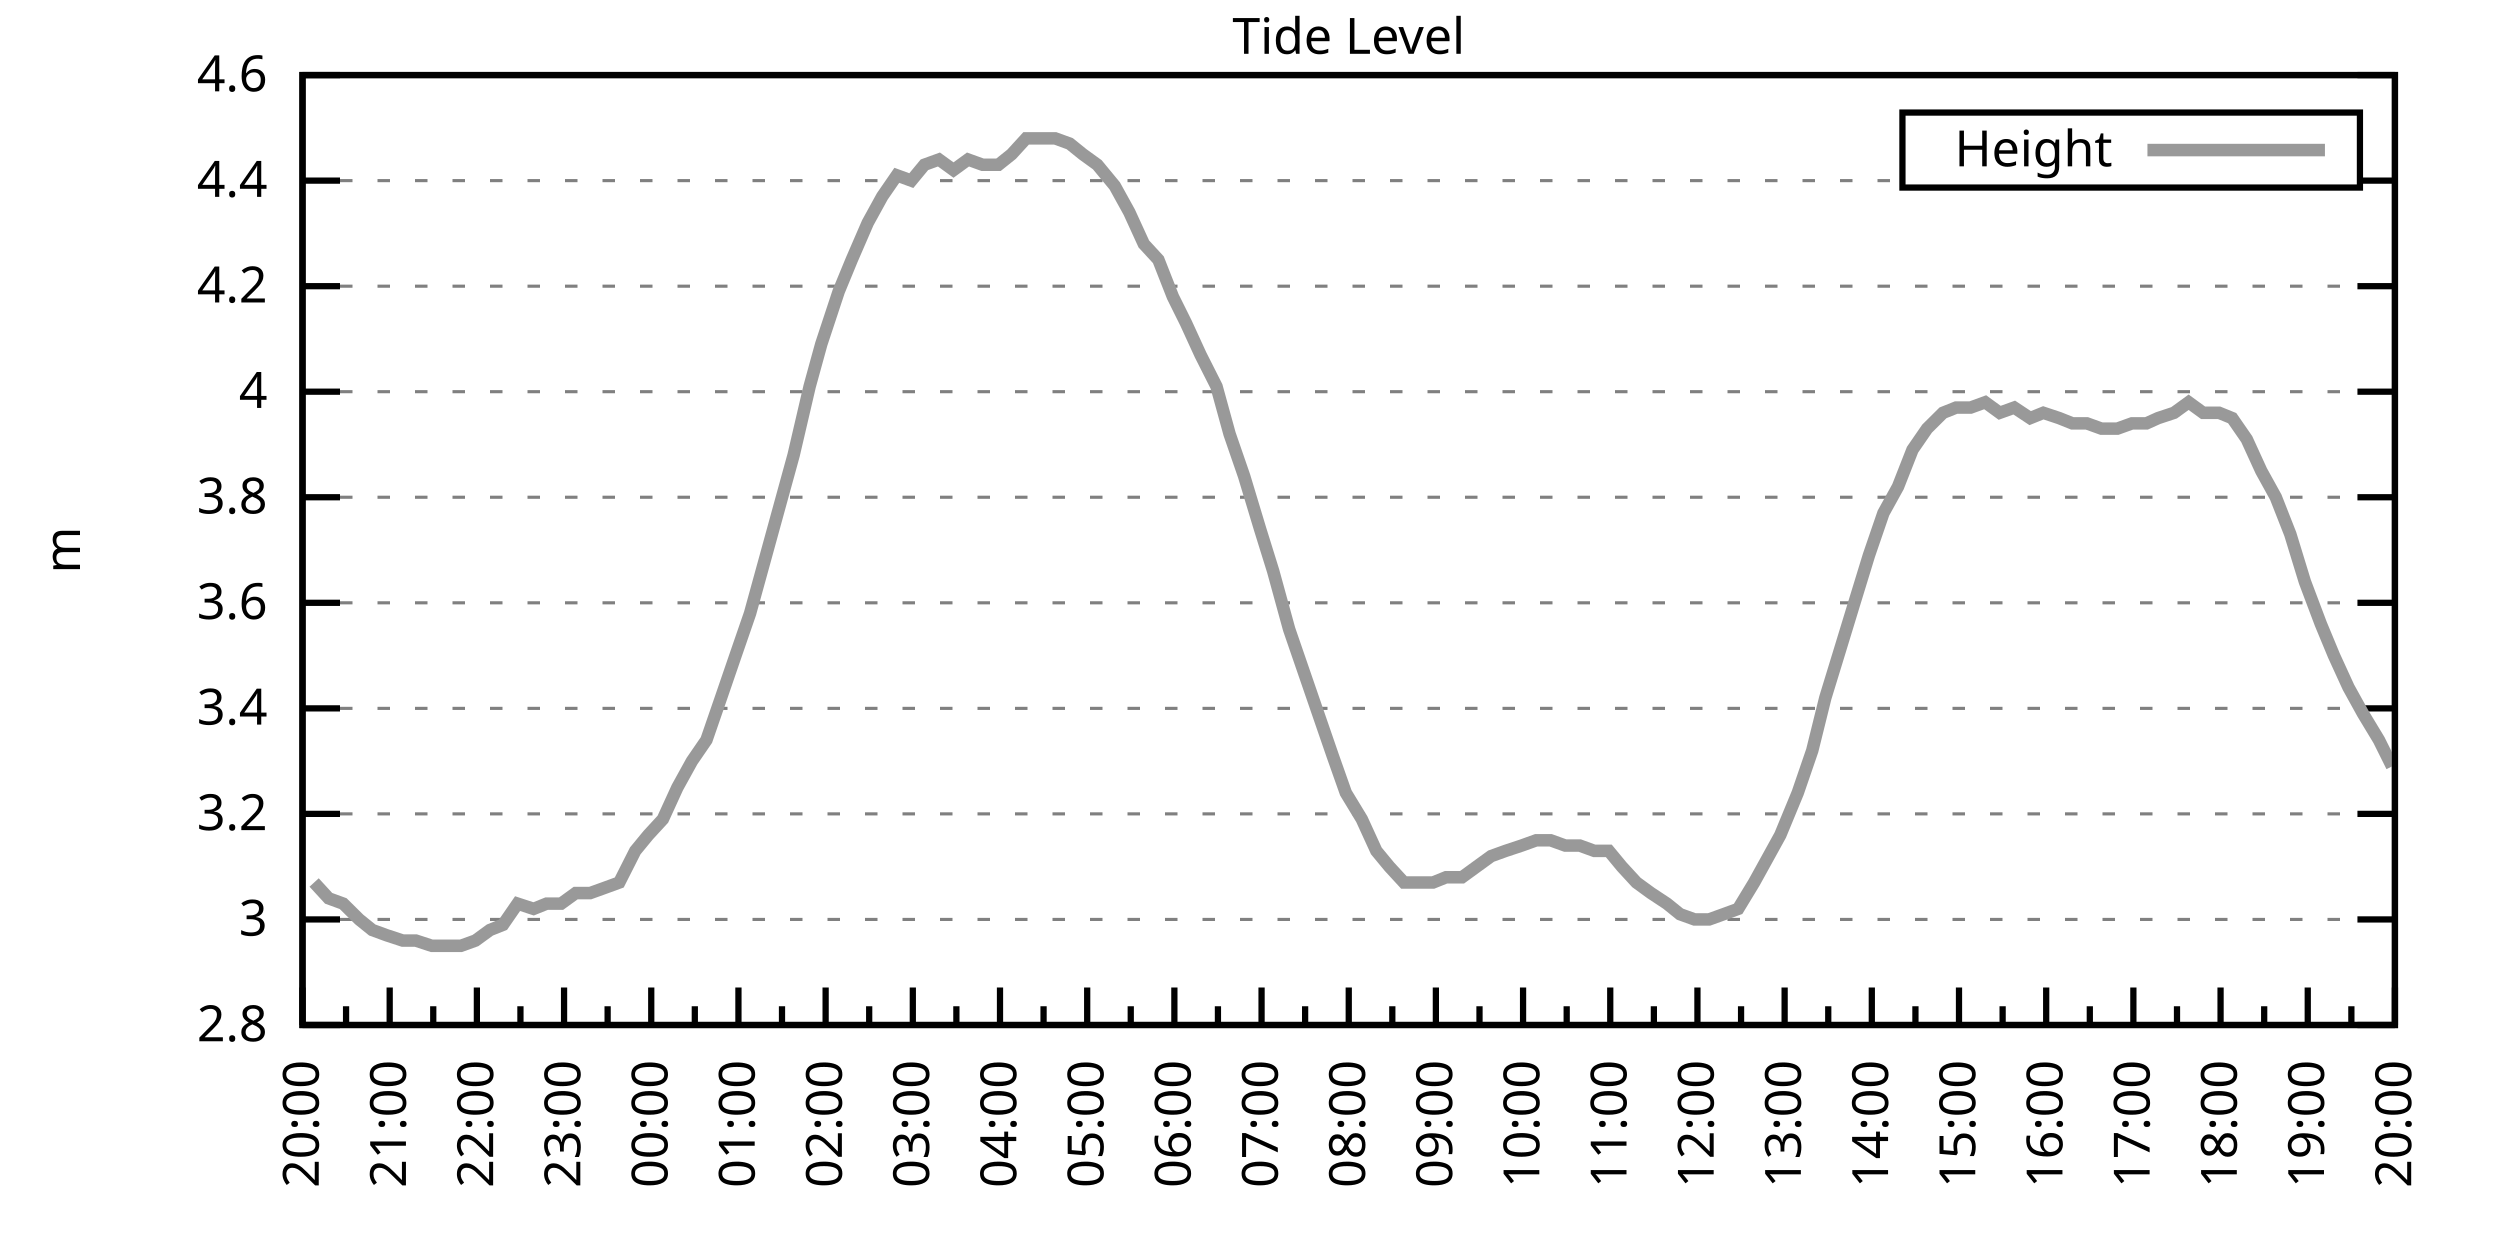
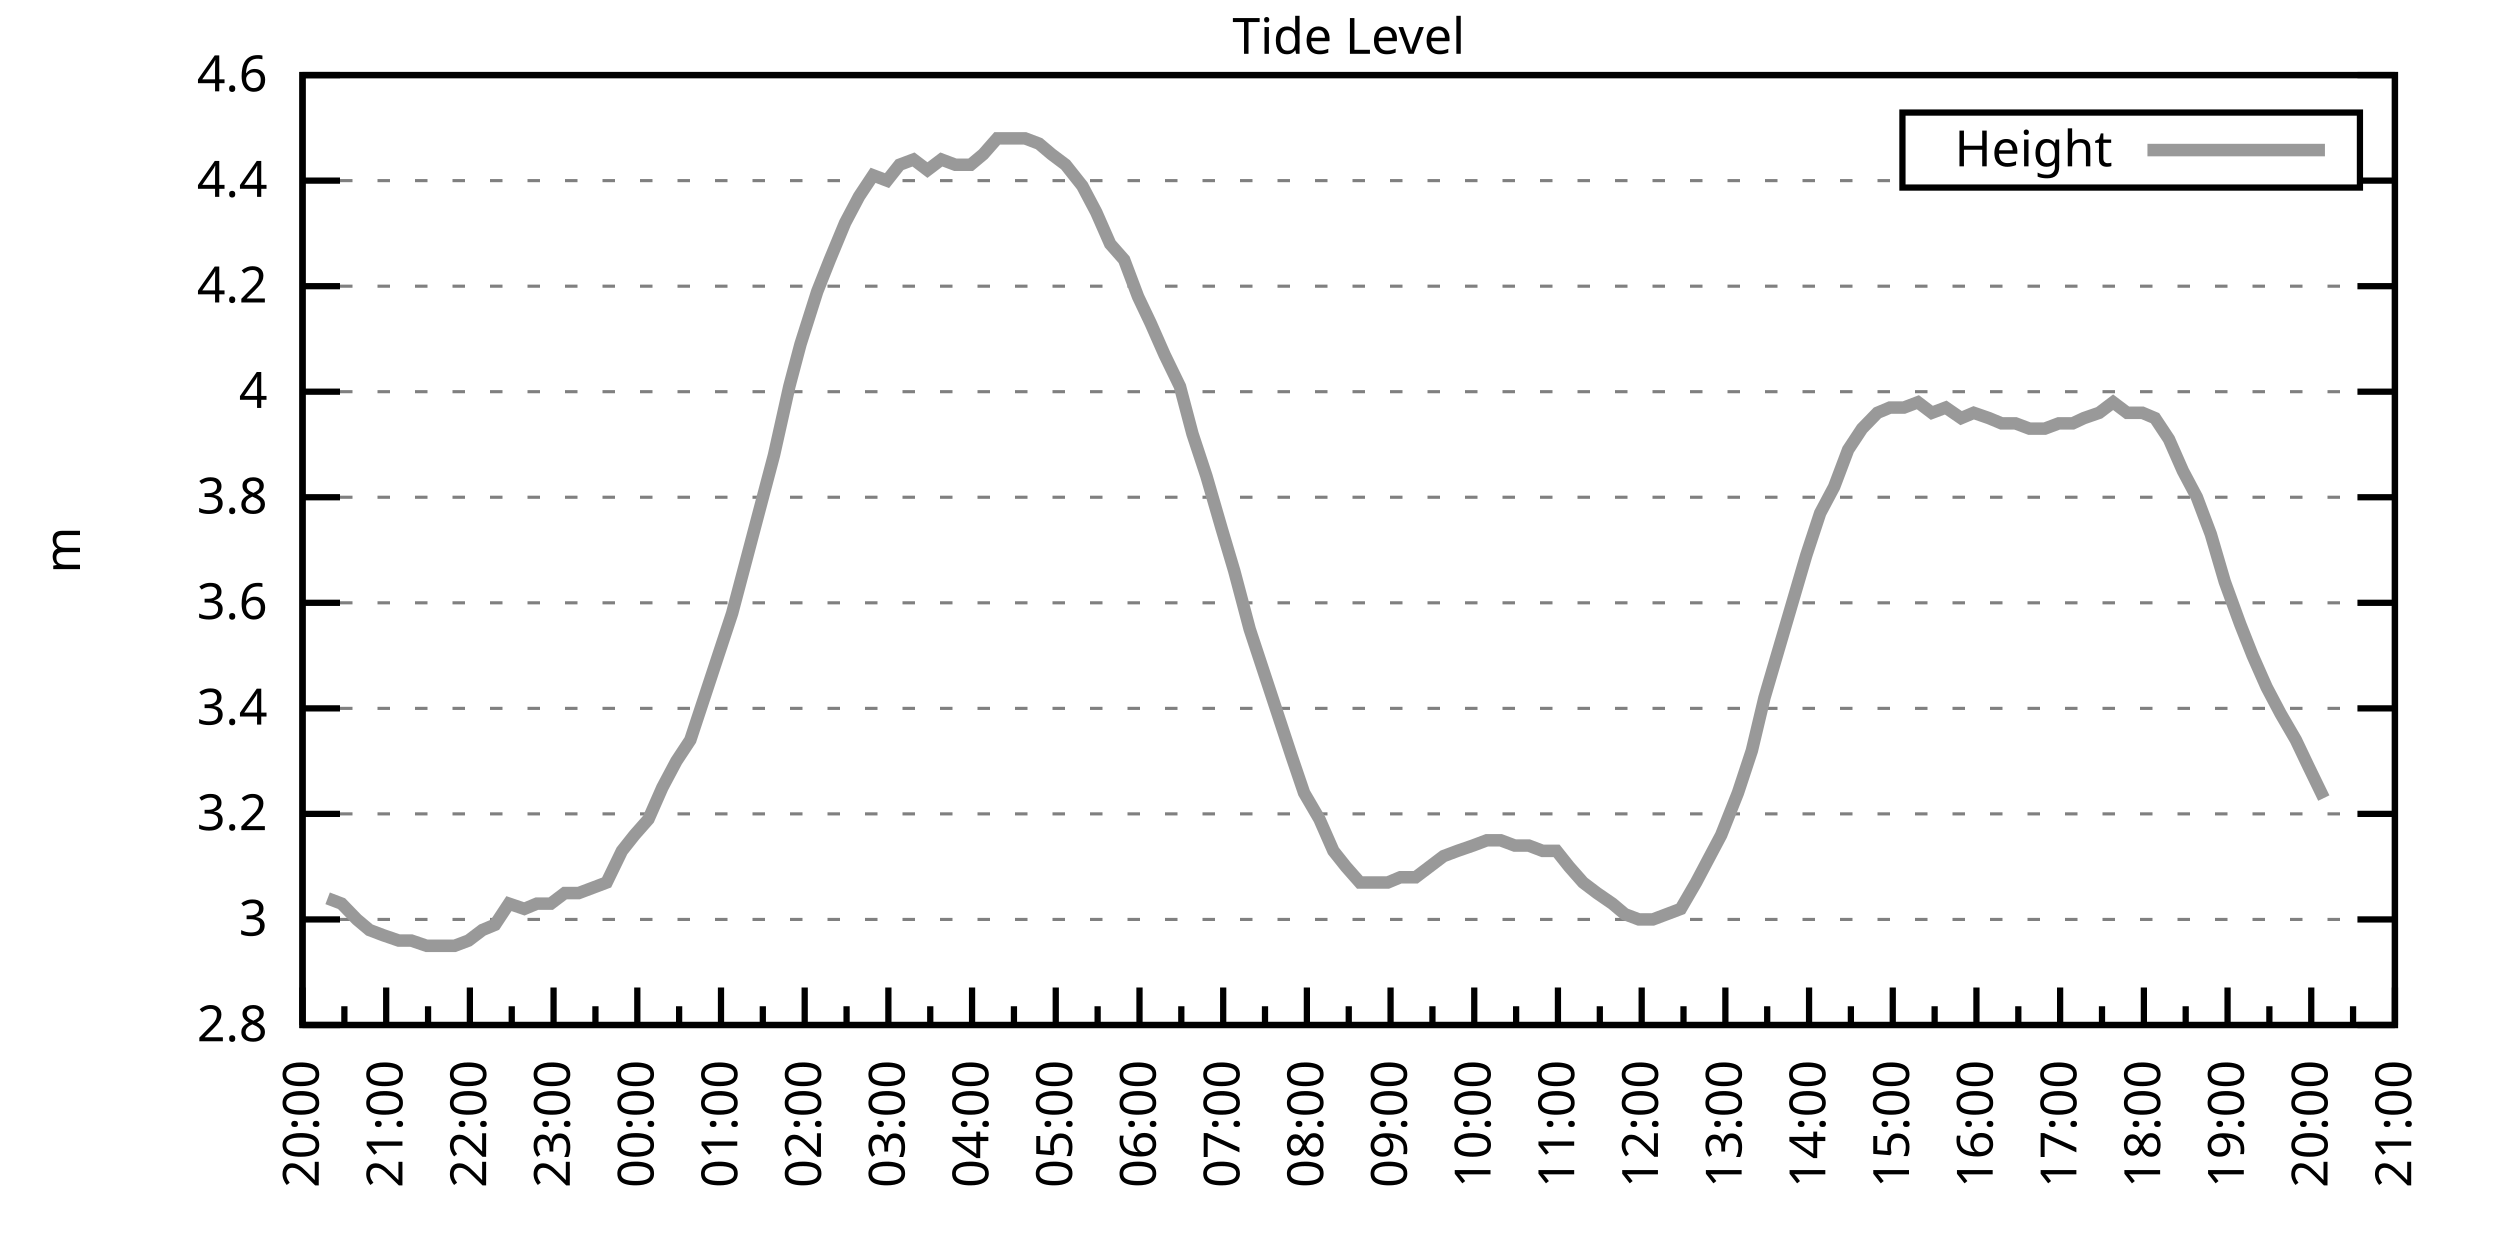
<svg xmlns="http://www.w3.org/2000/svg" xmlns:xlink="http://www.w3.org/1999/xlink" width="400" height="200" viewBox="0 0 400 200">
  <g id="gnuplot_canvas">
    <rect x="0" y="0" width="400" height="200" fill="none" />
    <defs>
      <circle id="gpDot" r="0.5" stroke-width="0.5" stroke="currentColor" />
      <path id="gpPt0" stroke-width="0.333" stroke="currentColor" d="M-1,0 h2 M0,-1 v2" />
      <path id="gpPt1" stroke-width="0.333" stroke="currentColor" d="M-1,-1 L1,1 M1,-1 L-1,1" />
      <path id="gpPt2" stroke-width="0.333" stroke="currentColor" d="M-1,0 L1,0 M0,-1 L0,1 M-1,-1 L1,1 M-1,1 L1,-1" />
      <rect id="gpPt3" stroke-width="0.333" stroke="currentColor" x="-1" y="-1" width="2" height="2" />
      <rect id="gpPt4" stroke-width="0.333" stroke="currentColor" fill="currentColor" x="-1" y="-1" width="2" height="2" />
      <circle id="gpPt5" stroke-width="0.333" stroke="currentColor" cx="0" cy="0" r="1" />
      <use xlink:href="#gpPt5" id="gpPt6" fill="currentColor" stroke="none" />
      <path id="gpPt7" stroke-width="0.333" stroke="currentColor" d="M0,-1.33 L-1.33,0.67 L1.33,0.67 z" />
      <use xlink:href="#gpPt7" id="gpPt8" fill="currentColor" stroke="none" />
      <use xlink:href="#gpPt7" id="gpPt9" stroke="currentColor" transform="rotate(180)" />
      <use xlink:href="#gpPt9" id="gpPt10" fill="currentColor" stroke="none" />
      <use xlink:href="#gpPt3" id="gpPt11" stroke="currentColor" transform="rotate(45)" />
      <use xlink:href="#gpPt11" id="gpPt12" fill="currentColor" stroke="none" />
      <path id="gpPt13" stroke-width="0.333" stroke="currentColor" d="M0,1.330 L1.265,0.411 L0.782,-1.067 L-0.782,-1.076 L-1.265,0.411 z" />
      <use xlink:href="#gpPt13" id="gpPt14" fill="currentColor" stroke="none" />
      <filter id="textbox" filterUnits="objectBoundingBox" x="0" y="0" height="1" width="1">
        <feFlood flood-color="white" flood-opacity="1" result="bgnd" />
        <feComposite in="SourceGraphic" in2="bgnd" operator="atop" />
      </filter>
      <filter id="greybox" filterUnits="objectBoundingBox" x="0" y="0" height="1" width="1">
        <feFlood flood-color="lightgrey" flood-opacity="1" result="grey" />
        <feComposite in="SourceGraphic" in2="grey" operator="atop" />
      </filter>
    </defs>
    <g fill="none" color="white" stroke="currentColor" stroke-width="1.00" stroke-linecap="butt" stroke-linejoin="miter">
</g>
    <g fill="none" color="black" stroke="currentColor" stroke-width="1.00" stroke-linecap="butt" stroke-linejoin="miter">
      <g stroke="none" shape-rendering="crispEdges">
        <polygon fill="rgb(255, 255, 255)" points="48.40,164.00 383.18,164.00 383.18,12.02 48.40,12.02 " />
      </g>
    </g>
    <g fill="none" color="black" stroke="currentColor" stroke-width="1.00" stroke-linecap="butt" stroke-linejoin="miter">
</g>
    <g fill="none" color="black" stroke="black" stroke-width="0.50" stroke-linecap="butt" stroke-linejoin="miter">
</g>
    <g fill="none" color="gray" stroke="currentColor" stroke-width="0.50" stroke-linecap="butt" stroke-linejoin="miter">
      <path stroke="gray" stroke-dasharray="2,4" class="gridline" d="M48.40,164.00 L383.19,164.00  " />
    </g>
    <g fill="none" color="gray" stroke="gray" stroke-width="1.00" stroke-linecap="butt" stroke-linejoin="miter">
</g>
    <g fill="none" color="black" stroke="currentColor" stroke-width="1.00" stroke-linecap="butt" stroke-linejoin="miter">
      <path stroke="black" d="M48.40,164.00 L54.40,164.00 M383.19,164.00 L377.19,164.00  " />
      <g transform="translate(42.80,166.60)" stroke="none" fill="black" font-family="Sans" font-size="8.00" text-anchor="end">
        <text>
          <tspan font-family="Sans"> 2.8</tspan>
        </text>
      </g>
    </g>
    <g fill="none" color="black" stroke="currentColor" stroke-width="1.00" stroke-linecap="butt" stroke-linejoin="miter">
</g>
    <g fill="none" color="black" stroke="black" stroke-width="0.50" stroke-linecap="butt" stroke-linejoin="miter">
</g>
    <g fill="none" color="gray" stroke="currentColor" stroke-width="0.50" stroke-linecap="butt" stroke-linejoin="miter">
      <path stroke="gray" stroke-dasharray="2,4" class="gridline" d="M48.40,147.11 L383.19,147.11  " />
    </g>
    <g fill="none" color="gray" stroke="gray" stroke-width="1.00" stroke-linecap="butt" stroke-linejoin="miter">
</g>
    <g fill="none" color="black" stroke="currentColor" stroke-width="1.00" stroke-linecap="butt" stroke-linejoin="miter">
      <path stroke="black" d="M48.40,147.11 L54.40,147.11 M383.19,147.11 L377.19,147.11  " />
      <g transform="translate(42.80,149.71)" stroke="none" fill="black" font-family="Sans" font-size="8.00" text-anchor="end">
        <text>
          <tspan font-family="Sans"> 3</tspan>
        </text>
      </g>
    </g>
    <g fill="none" color="black" stroke="currentColor" stroke-width="1.00" stroke-linecap="butt" stroke-linejoin="miter">
</g>
    <g fill="none" color="black" stroke="black" stroke-width="0.50" stroke-linecap="butt" stroke-linejoin="miter">
</g>
    <g fill="none" color="gray" stroke="currentColor" stroke-width="0.50" stroke-linecap="butt" stroke-linejoin="miter">
      <path stroke="gray" stroke-dasharray="2,4" class="gridline" d="M48.40,130.22 L383.19,130.22  " />
    </g>
    <g fill="none" color="gray" stroke="gray" stroke-width="1.00" stroke-linecap="butt" stroke-linejoin="miter">
</g>
    <g fill="none" color="black" stroke="currentColor" stroke-width="1.00" stroke-linecap="butt" stroke-linejoin="miter">
      <path stroke="black" d="M48.40,130.22 L54.40,130.22 M383.19,130.22 L377.19,130.22  " />
      <g transform="translate(42.80,132.82)" stroke="none" fill="black" font-family="Sans" font-size="8.00" text-anchor="end">
        <text>
          <tspan font-family="Sans"> 3.2</tspan>
        </text>
      </g>
    </g>
    <g fill="none" color="black" stroke="currentColor" stroke-width="1.00" stroke-linecap="butt" stroke-linejoin="miter">
</g>
    <g fill="none" color="black" stroke="black" stroke-width="0.50" stroke-linecap="butt" stroke-linejoin="miter">
</g>
    <g fill="none" color="gray" stroke="currentColor" stroke-width="0.50" stroke-linecap="butt" stroke-linejoin="miter">
      <path stroke="gray" stroke-dasharray="2,4" class="gridline" d="M48.40,113.34 L383.19,113.34  " />
    </g>
    <g fill="none" color="gray" stroke="gray" stroke-width="1.00" stroke-linecap="butt" stroke-linejoin="miter">
</g>
    <g fill="none" color="black" stroke="currentColor" stroke-width="1.00" stroke-linecap="butt" stroke-linejoin="miter">
      <path stroke="black" d="M48.40,113.34 L54.40,113.34 M383.19,113.34 L377.19,113.34  " />
      <g transform="translate(42.80,115.94)" stroke="none" fill="black" font-family="Sans" font-size="8.00" text-anchor="end">
        <text>
          <tspan font-family="Sans"> 3.4</tspan>
        </text>
      </g>
    </g>
    <g fill="none" color="black" stroke="currentColor" stroke-width="1.00" stroke-linecap="butt" stroke-linejoin="miter">
</g>
    <g fill="none" color="black" stroke="black" stroke-width="0.50" stroke-linecap="butt" stroke-linejoin="miter">
</g>
    <g fill="none" color="gray" stroke="currentColor" stroke-width="0.50" stroke-linecap="butt" stroke-linejoin="miter">
      <path stroke="gray" stroke-dasharray="2,4" class="gridline" d="M48.40,96.45 L383.19,96.45  " />
    </g>
    <g fill="none" color="gray" stroke="gray" stroke-width="1.00" stroke-linecap="butt" stroke-linejoin="miter">
</g>
    <g fill="none" color="black" stroke="currentColor" stroke-width="1.00" stroke-linecap="butt" stroke-linejoin="miter">
      <path stroke="black" d="M48.40,96.45 L54.40,96.45 M383.19,96.45 L377.19,96.45  " />
      <g transform="translate(42.80,99.05)" stroke="none" fill="black" font-family="Sans" font-size="8.00" text-anchor="end">
        <text>
          <tspan font-family="Sans"> 3.6</tspan>
        </text>
      </g>
    </g>
    <g fill="none" color="black" stroke="currentColor" stroke-width="1.00" stroke-linecap="butt" stroke-linejoin="miter">
</g>
    <g fill="none" color="black" stroke="black" stroke-width="0.50" stroke-linecap="butt" stroke-linejoin="miter">
</g>
    <g fill="none" color="gray" stroke="currentColor" stroke-width="0.50" stroke-linecap="butt" stroke-linejoin="miter">
      <path stroke="gray" stroke-dasharray="2,4" class="gridline" d="M48.40,79.56 L383.19,79.56  " />
    </g>
    <g fill="none" color="gray" stroke="gray" stroke-width="1.00" stroke-linecap="butt" stroke-linejoin="miter">
</g>
    <g fill="none" color="black" stroke="currentColor" stroke-width="1.00" stroke-linecap="butt" stroke-linejoin="miter">
      <path stroke="black" d="M48.40,79.56 L54.40,79.56 M383.19,79.56 L377.19,79.56  " />
      <g transform="translate(42.80,82.16)" stroke="none" fill="black" font-family="Sans" font-size="8.00" text-anchor="end">
        <text>
          <tspan font-family="Sans"> 3.8</tspan>
        </text>
      </g>
    </g>
    <g fill="none" color="black" stroke="currentColor" stroke-width="1.00" stroke-linecap="butt" stroke-linejoin="miter">
</g>
    <g fill="none" color="black" stroke="black" stroke-width="0.50" stroke-linecap="butt" stroke-linejoin="miter">
</g>
    <g fill="none" color="gray" stroke="currentColor" stroke-width="0.50" stroke-linecap="butt" stroke-linejoin="miter">
      <path stroke="gray" stroke-dasharray="2,4" class="gridline" d="M48.40,62.67 L383.19,62.67  " />
    </g>
    <g fill="none" color="gray" stroke="gray" stroke-width="1.00" stroke-linecap="butt" stroke-linejoin="miter">
</g>
    <g fill="none" color="black" stroke="currentColor" stroke-width="1.00" stroke-linecap="butt" stroke-linejoin="miter">
      <path stroke="black" d="M48.40,62.67 L54.40,62.67 M383.19,62.67 L377.19,62.67  " />
      <g transform="translate(42.80,65.27)" stroke="none" fill="black" font-family="Sans" font-size="8.00" text-anchor="end">
        <text>
          <tspan font-family="Sans"> 4</tspan>
        </text>
      </g>
    </g>
    <g fill="none" color="black" stroke="currentColor" stroke-width="1.00" stroke-linecap="butt" stroke-linejoin="miter">
</g>
    <g fill="none" color="black" stroke="black" stroke-width="0.50" stroke-linecap="butt" stroke-linejoin="miter">
</g>
    <g fill="none" color="gray" stroke="currentColor" stroke-width="0.50" stroke-linecap="butt" stroke-linejoin="miter">
      <path stroke="gray" stroke-dasharray="2,4" class="gridline" d="M48.40,45.79 L383.19,45.79  " />
    </g>
    <g fill="none" color="gray" stroke="gray" stroke-width="1.00" stroke-linecap="butt" stroke-linejoin="miter">
</g>
    <g fill="none" color="black" stroke="currentColor" stroke-width="1.00" stroke-linecap="butt" stroke-linejoin="miter">
      <path stroke="black" d="M48.40,45.79 L54.40,45.79 M383.19,45.79 L377.19,45.79  " />
      <g transform="translate(42.80,48.39)" stroke="none" fill="black" font-family="Sans" font-size="8.00" text-anchor="end">
        <text>
          <tspan font-family="Sans"> 4.2</tspan>
        </text>
      </g>
    </g>
    <g fill="none" color="black" stroke="currentColor" stroke-width="1.00" stroke-linecap="butt" stroke-linejoin="miter">
</g>
    <g fill="none" color="black" stroke="black" stroke-width="0.50" stroke-linecap="butt" stroke-linejoin="miter">
</g>
    <g fill="none" color="gray" stroke="currentColor" stroke-width="0.50" stroke-linecap="butt" stroke-linejoin="miter">
      <path stroke="gray" stroke-dasharray="2,4" class="gridline" d="M48.40,28.90 L304.39,28.90 M377.59,28.90 L383.19,28.90  " />
    </g>
    <g fill="none" color="gray" stroke="gray" stroke-width="1.00" stroke-linecap="butt" stroke-linejoin="miter">
</g>
    <g fill="none" color="black" stroke="currentColor" stroke-width="1.00" stroke-linecap="butt" stroke-linejoin="miter">
      <path stroke="black" d="M48.40,28.90 L54.40,28.90 M383.19,28.90 L377.19,28.90  " />
      <g transform="translate(42.80,31.50)" stroke="none" fill="black" font-family="Sans" font-size="8.00" text-anchor="end">
        <text>
          <tspan font-family="Sans"> 4.4</tspan>
        </text>
      </g>
    </g>
    <g fill="none" color="black" stroke="currentColor" stroke-width="1.00" stroke-linecap="butt" stroke-linejoin="miter">
</g>
    <g fill="none" color="black" stroke="black" stroke-width="0.50" stroke-linecap="butt" stroke-linejoin="miter">
</g>
    <g fill="none" color="gray" stroke="currentColor" stroke-width="0.50" stroke-linecap="butt" stroke-linejoin="miter">
      <path stroke="gray" stroke-dasharray="2,4" class="gridline" d="M48.40,12.01 L383.19,12.01  " />
    </g>
    <g fill="none" color="gray" stroke="gray" stroke-width="1.00" stroke-linecap="butt" stroke-linejoin="miter">
</g>
    <g fill="none" color="black" stroke="currentColor" stroke-width="1.00" stroke-linecap="butt" stroke-linejoin="miter">
      <path stroke="black" d="M48.40,12.01 L54.40,12.01 M383.19,12.01 L377.19,12.01  " />
      <g transform="translate(42.80,14.61)" stroke="none" fill="black" font-family="Sans" font-size="8.00" text-anchor="end">
        <text>
          <tspan font-family="Sans"> 4.6</tspan>
        </text>
      </g>
    </g>
    <g fill="none" color="black" stroke="currentColor" stroke-width="1.00" stroke-linecap="butt" stroke-linejoin="miter">
      <path stroke="black" d="M48.40,164.00 L48.40,158.00  " />
      <g transform="translate(51.00,169.60) rotate(270)" stroke="none" fill="black" font-family="Sans" font-size="8.00" text-anchor="end">
        <text>
          <tspan font-family="Sans">20:00</tspan>
        </text>
      </g>
    </g>
    <g fill="none" color="black" stroke="currentColor" stroke-width="1.00" stroke-linecap="butt" stroke-linejoin="miter">
-       <path stroke="black" d="M55.37,164.00 L55.37,161.00 M62.35,164.00 L62.35,158.00  " />
-       <g transform="translate(64.95,169.60) rotate(270)" stroke="none" fill="black" font-family="Sans" font-size="8.00" text-anchor="end">
+       <path stroke="black" d="M55.10,164.00 L55.10,161.00 M61.79,164.00 L61.79,158.00  " />
+       <g transform="translate(64.39,169.60) rotate(270)" stroke="none" fill="black" font-family="Sans" font-size="8.00" text-anchor="end">
        <text>
          <tspan font-family="Sans">21:00</tspan>
        </text>
      </g>
    </g>
    <g fill="none" color="black" stroke="currentColor" stroke-width="1.00" stroke-linecap="butt" stroke-linejoin="miter">
-       <path stroke="black" d="M69.32,164.00 L69.32,161.00 M76.30,164.00 L76.30,158.00  " />
-       <g transform="translate(78.90,169.60) rotate(270)" stroke="none" fill="black" font-family="Sans" font-size="8.00" text-anchor="end">
+       <path stroke="black" d="M68.49,164.00 L68.49,161.00 M75.18,164.00 L75.18,158.00  " />
+       <g transform="translate(77.78,169.60) rotate(270)" stroke="none" fill="black" font-family="Sans" font-size="8.00" text-anchor="end">
        <text>
          <tspan font-family="Sans">22:00</tspan>
        </text>
      </g>
    </g>
    <g fill="none" color="black" stroke="currentColor" stroke-width="1.00" stroke-linecap="butt" stroke-linejoin="miter">
-       <path stroke="black" d="M83.27,164.00 L83.27,161.00 M90.25,164.00 L90.25,158.00  " />
-       <g transform="translate(92.85,169.60) rotate(270)" stroke="none" fill="black" font-family="Sans" font-size="8.00" text-anchor="end">
+       <path stroke="black" d="M81.88,164.00 L81.88,161.00 M88.57,164.00 L88.57,158.00  " />
+       <g transform="translate(91.17,169.60) rotate(270)" stroke="none" fill="black" font-family="Sans" font-size="8.00" text-anchor="end">
        <text>
          <tspan font-family="Sans">23:00</tspan>
        </text>
      </g>
    </g>
    <g fill="none" color="black" stroke="currentColor" stroke-width="1.00" stroke-linecap="butt" stroke-linejoin="miter">
-       <path stroke="black" d="M97.22,164.00 L97.22,161.00 M104.20,164.00 L104.20,158.00  " />
-       <g transform="translate(106.80,169.60) rotate(270)" stroke="none" fill="black" font-family="Sans" font-size="8.00" text-anchor="end">
+       <path stroke="black" d="M95.27,164.00 L95.27,161.00 M101.97,164.00 L101.97,158.00  " />
+       <g transform="translate(104.57,169.60) rotate(270)" stroke="none" fill="black" font-family="Sans" font-size="8.00" text-anchor="end">
        <text>
          <tspan font-family="Sans">00:00</tspan>
        </text>
      </g>
    </g>
    <g fill="none" color="black" stroke="currentColor" stroke-width="1.00" stroke-linecap="butt" stroke-linejoin="miter">
-       <path stroke="black" d="M111.17,164.00 L111.17,161.00 M118.15,164.00 L118.15,158.00  " />
-       <g transform="translate(120.75,169.60) rotate(270)" stroke="none" fill="black" font-family="Sans" font-size="8.00" text-anchor="end">
+       <path stroke="black" d="M108.66,164.00 L108.66,161.00 M115.36,164.00 L115.36,158.00  " />
+       <g transform="translate(117.96,169.60) rotate(270)" stroke="none" fill="black" font-family="Sans" font-size="8.00" text-anchor="end">
        <text>
          <tspan font-family="Sans">01:00</tspan>
        </text>
      </g>
    </g>
    <g fill="none" color="black" stroke="currentColor" stroke-width="1.00" stroke-linecap="butt" stroke-linejoin="miter">
-       <path stroke="black" d="M125.12,164.00 L125.12,161.00 M132.10,164.00 L132.10,158.00  " />
-       <g transform="translate(134.70,169.60) rotate(270)" stroke="none" fill="black" font-family="Sans" font-size="8.00" text-anchor="end">
+       <path stroke="black" d="M122.05,164.00 L122.05,161.00 M128.75,164.00 L128.75,158.00  " />
+       <g transform="translate(131.35,169.60) rotate(270)" stroke="none" fill="black" font-family="Sans" font-size="8.00" text-anchor="end">
        <text>
          <tspan font-family="Sans">02:00</tspan>
        </text>
      </g>
    </g>
    <g fill="none" color="black" stroke="currentColor" stroke-width="1.00" stroke-linecap="butt" stroke-linejoin="miter">
-       <path stroke="black" d="M139.07,164.00 L139.07,161.00 M146.05,164.00 L146.05,158.00  " />
-       <g transform="translate(148.65,169.60) rotate(270)" stroke="none" fill="black" font-family="Sans" font-size="8.00" text-anchor="end">
+       <path stroke="black" d="M135.45,164.00 L135.45,161.00 M142.14,164.00 L142.14,158.00  " />
+       <g transform="translate(144.74,169.60) rotate(270)" stroke="none" fill="black" font-family="Sans" font-size="8.00" text-anchor="end">
        <text>
          <tspan font-family="Sans">03:00</tspan>
        </text>
      </g>
    </g>
    <g fill="none" color="black" stroke="currentColor" stroke-width="1.00" stroke-linecap="butt" stroke-linejoin="miter">
-       <path stroke="black" d="M153.02,164.00 L153.02,161.00 M160.00,164.00 L160.00,158.00  " />
-       <g transform="translate(162.60,169.60) rotate(270)" stroke="none" fill="black" font-family="Sans" font-size="8.00" text-anchor="end">
+       <path stroke="black" d="M148.84,164.00 L148.84,161.00 M155.53,164.00 L155.53,158.00  " />
+       <g transform="translate(158.13,169.60) rotate(270)" stroke="none" fill="black" font-family="Sans" font-size="8.00" text-anchor="end">
        <text>
          <tspan font-family="Sans">04:00</tspan>
        </text>
      </g>
    </g>
    <g fill="none" color="black" stroke="currentColor" stroke-width="1.00" stroke-linecap="butt" stroke-linejoin="miter">
-       <path stroke="black" d="M166.97,164.00 L166.97,161.00 M173.95,164.00 L173.95,158.00  " />
-       <g transform="translate(176.55,169.60) rotate(270)" stroke="none" fill="black" font-family="Sans" font-size="8.00" text-anchor="end">
+       <path stroke="black" d="M162.23,164.00 L162.23,161.00 M168.92,164.00 L168.92,158.00  " />
+       <g transform="translate(171.52,169.60) rotate(270)" stroke="none" fill="black" font-family="Sans" font-size="8.00" text-anchor="end">
        <text>
          <tspan font-family="Sans">05:00</tspan>
        </text>
      </g>
    </g>
    <g fill="none" color="black" stroke="currentColor" stroke-width="1.00" stroke-linecap="butt" stroke-linejoin="miter">
-       <path stroke="black" d="M180.92,164.00 L180.92,161.00 M187.90,164.00 L187.90,158.00  " />
-       <g transform="translate(190.50,169.60) rotate(270)" stroke="none" fill="black" font-family="Sans" font-size="8.00" text-anchor="end">
+       <path stroke="black" d="M175.62,164.00 L175.62,161.00 M182.32,164.00 L182.32,158.00  " />
+       <g transform="translate(184.92,169.60) rotate(270)" stroke="none" fill="black" font-family="Sans" font-size="8.00" text-anchor="end">
        <text>
          <tspan font-family="Sans">06:00</tspan>
        </text>
      </g>
    </g>
    <g fill="none" color="black" stroke="currentColor" stroke-width="1.00" stroke-linecap="butt" stroke-linejoin="miter">
-       <path stroke="black" d="M194.87,164.00 L194.87,161.00 M201.85,164.00 L201.85,158.00  " />
-       <g transform="translate(204.45,169.60) rotate(270)" stroke="none" fill="black" font-family="Sans" font-size="8.00" text-anchor="end">
+       <path stroke="black" d="M189.01,164.00 L189.01,161.00 M195.71,164.00 L195.71,158.00  " />
+       <g transform="translate(198.31,169.60) rotate(270)" stroke="none" fill="black" font-family="Sans" font-size="8.00" text-anchor="end">
        <text>
          <tspan font-family="Sans">07:00</tspan>
        </text>
      </g>
    </g>
    <g fill="none" color="black" stroke="currentColor" stroke-width="1.00" stroke-linecap="butt" stroke-linejoin="miter">
-       <path stroke="black" d="M208.82,164.00 L208.82,161.00 M215.80,164.00 L215.80,158.00  " />
-       <g transform="translate(218.40,169.60) rotate(270)" stroke="none" fill="black" font-family="Sans" font-size="8.00" text-anchor="end">
+       <path stroke="black" d="M202.40,164.00 L202.40,161.00 M209.10,164.00 L209.10,158.00  " />
+       <g transform="translate(211.70,169.60) rotate(270)" stroke="none" fill="black" font-family="Sans" font-size="8.00" text-anchor="end">
        <text>
          <tspan font-family="Sans">08:00</tspan>
        </text>
      </g>
    </g>
    <g fill="none" color="black" stroke="currentColor" stroke-width="1.00" stroke-linecap="butt" stroke-linejoin="miter">
-       <path stroke="black" d="M222.77,164.00 L222.77,161.00 M229.74,164.00 L229.74,158.00  " />
-       <g transform="translate(232.34,169.60) rotate(270)" stroke="none" fill="black" font-family="Sans" font-size="8.00" text-anchor="end">
+       <path stroke="black" d="M215.80,164.00 L215.80,161.00 M222.49,164.00 L222.49,158.00  " />
+       <g transform="translate(225.09,169.60) rotate(270)" stroke="none" fill="black" font-family="Sans" font-size="8.00" text-anchor="end">
        <text>
          <tspan font-family="Sans">09:00</tspan>
        </text>
      </g>
    </g>
    <g fill="none" color="black" stroke="currentColor" stroke-width="1.00" stroke-linecap="butt" stroke-linejoin="miter">
-       <path stroke="black" d="M236.72,164.00 L236.72,161.00 M243.69,164.00 L243.69,158.00  " />
-       <g transform="translate(246.29,169.60) rotate(270)" stroke="none" fill="black" font-family="Sans" font-size="8.00" text-anchor="end">
+       <path stroke="black" d="M229.19,164.00 L229.19,161.00 M235.88,164.00 L235.88,158.00  " />
+       <g transform="translate(238.48,169.60) rotate(270)" stroke="none" fill="black" font-family="Sans" font-size="8.00" text-anchor="end">
        <text>
          <tspan font-family="Sans">10:00</tspan>
        </text>
      </g>
    </g>
    <g fill="none" color="black" stroke="currentColor" stroke-width="1.00" stroke-linecap="butt" stroke-linejoin="miter">
-       <path stroke="black" d="M250.67,164.00 L250.67,161.00 M257.64,164.00 L257.64,158.00  " />
-       <g transform="translate(260.24,169.60) rotate(270)" stroke="none" fill="black" font-family="Sans" font-size="8.00" text-anchor="end">
+       <path stroke="black" d="M242.58,164.00 L242.58,161.00 M249.27,164.00 L249.27,158.00  " />
+       <g transform="translate(251.87,169.60) rotate(270)" stroke="none" fill="black" font-family="Sans" font-size="8.00" text-anchor="end">
        <text>
          <tspan font-family="Sans">11:00</tspan>
        </text>
      </g>
    </g>
    <g fill="none" color="black" stroke="currentColor" stroke-width="1.00" stroke-linecap="butt" stroke-linejoin="miter">
-       <path stroke="black" d="M264.62,164.00 L264.62,161.00 M271.59,164.00 L271.59,158.00  " />
-       <g transform="translate(274.19,169.60) rotate(270)" stroke="none" fill="black" font-family="Sans" font-size="8.00" text-anchor="end">
+       <path stroke="black" d="M255.97,164.00 L255.97,161.00 M262.67,164.00 L262.67,158.00  " />
+       <g transform="translate(265.27,169.60) rotate(270)" stroke="none" fill="black" font-family="Sans" font-size="8.00" text-anchor="end">
        <text>
          <tspan font-family="Sans">12:00</tspan>
        </text>
      </g>
    </g>
    <g fill="none" color="black" stroke="currentColor" stroke-width="1.00" stroke-linecap="butt" stroke-linejoin="miter">
-       <path stroke="black" d="M278.57,164.00 L278.57,161.00 M285.54,164.00 L285.54,158.00  " />
-       <g transform="translate(288.14,169.60) rotate(270)" stroke="none" fill="black" font-family="Sans" font-size="8.00" text-anchor="end">
+       <path stroke="black" d="M269.36,164.00 L269.36,161.00 M276.06,164.00 L276.06,158.00  " />
+       <g transform="translate(278.66,169.60) rotate(270)" stroke="none" fill="black" font-family="Sans" font-size="8.00" text-anchor="end">
        <text>
          <tspan font-family="Sans">13:00</tspan>
        </text>
      </g>
    </g>
    <g fill="none" color="black" stroke="currentColor" stroke-width="1.00" stroke-linecap="butt" stroke-linejoin="miter">
-       <path stroke="black" d="M292.52,164.00 L292.52,161.00 M299.49,164.00 L299.49,158.00  " />
-       <g transform="translate(302.09,169.60) rotate(270)" stroke="none" fill="black" font-family="Sans" font-size="8.00" text-anchor="end">
+       <path stroke="black" d="M282.75,164.00 L282.75,161.00 M289.45,164.00 L289.45,158.00  " />
+       <g transform="translate(292.05,169.60) rotate(270)" stroke="none" fill="black" font-family="Sans" font-size="8.00" text-anchor="end">
        <text>
          <tspan font-family="Sans">14:00</tspan>
        </text>
      </g>
    </g>
    <g fill="none" color="black" stroke="currentColor" stroke-width="1.00" stroke-linecap="butt" stroke-linejoin="miter">
-       <path stroke="black" d="M306.47,164.00 L306.47,161.00 M313.44,164.00 L313.44,158.00  " />
-       <g transform="translate(316.04,169.60) rotate(270)" stroke="none" fill="black" font-family="Sans" font-size="8.00" text-anchor="end">
+       <path stroke="black" d="M296.14,164.00 L296.14,161.00 M302.84,164.00 L302.84,158.00  " />
+       <g transform="translate(305.44,169.60) rotate(270)" stroke="none" fill="black" font-family="Sans" font-size="8.00" text-anchor="end">
        <text>
          <tspan font-family="Sans">15:00</tspan>
        </text>
      </g>
    </g>
    <g fill="none" color="black" stroke="currentColor" stroke-width="1.00" stroke-linecap="butt" stroke-linejoin="miter">
-       <path stroke="black" d="M320.42,164.00 L320.42,161.00 M327.39,164.00 L327.39,158.00  " />
-       <g transform="translate(329.99,169.60) rotate(270)" stroke="none" fill="black" font-family="Sans" font-size="8.00" text-anchor="end">
+       <path stroke="black" d="M309.54,164.00 L309.54,161.00 M316.23,164.00 L316.23,158.00  " />
+       <g transform="translate(318.83,169.60) rotate(270)" stroke="none" fill="black" font-family="Sans" font-size="8.00" text-anchor="end">
        <text>
          <tspan font-family="Sans">16:00</tspan>
        </text>
      </g>
    </g>
    <g fill="none" color="black" stroke="currentColor" stroke-width="1.00" stroke-linecap="butt" stroke-linejoin="miter">
-       <path stroke="black" d="M334.37,164.00 L334.37,161.00 M341.34,164.00 L341.34,158.00  " />
-       <g transform="translate(343.94,169.60) rotate(270)" stroke="none" fill="black" font-family="Sans" font-size="8.00" text-anchor="end">
+       <path stroke="black" d="M322.93,164.00 L322.93,161.00 M329.62,164.00 L329.62,158.00  " />
+       <g transform="translate(332.22,169.60) rotate(270)" stroke="none" fill="black" font-family="Sans" font-size="8.00" text-anchor="end">
        <text>
          <tspan font-family="Sans">17:00</tspan>
        </text>
      </g>
    </g>
    <g fill="none" color="black" stroke="currentColor" stroke-width="1.00" stroke-linecap="butt" stroke-linejoin="miter">
-       <path stroke="black" d="M348.32,164.00 L348.32,161.00 M355.29,164.00 L355.29,158.00  " />
-       <g transform="translate(357.89,169.60) rotate(270)" stroke="none" fill="black" font-family="Sans" font-size="8.00" text-anchor="end">
+       <path stroke="black" d="M336.32,164.00 L336.32,161.00 M343.02,164.00 L343.02,158.00  " />
+       <g transform="translate(345.62,169.60) rotate(270)" stroke="none" fill="black" font-family="Sans" font-size="8.00" text-anchor="end">
        <text>
          <tspan font-family="Sans">18:00</tspan>
        </text>
      </g>
    </g>
    <g fill="none" color="black" stroke="currentColor" stroke-width="1.00" stroke-linecap="butt" stroke-linejoin="miter">
-       <path stroke="black" d="M362.27,164.00 L362.27,161.00 M369.24,164.00 L369.24,158.00  " />
-       <g transform="translate(371.84,169.60) rotate(270)" stroke="none" fill="black" font-family="Sans" font-size="8.00" text-anchor="end">
+       <path stroke="black" d="M349.71,164.00 L349.71,161.00 M356.41,164.00 L356.41,158.00  " />
+       <g transform="translate(359.01,169.60) rotate(270)" stroke="none" fill="black" font-family="Sans" font-size="8.00" text-anchor="end">
        <text>
          <tspan font-family="Sans">19:00</tspan>
        </text>
      </g>
    </g>
    <g fill="none" color="black" stroke="currentColor" stroke-width="1.00" stroke-linecap="butt" stroke-linejoin="miter">
-       <path stroke="black" d="M376.22,164.00 L376.22,161.00 M383.19,164.00 L383.19,158.00  " />
+       <path stroke="black" d="M363.10,164.00 L363.10,161.00 M369.80,164.00 L369.80,158.00  " />
+       <g transform="translate(372.40,169.60) rotate(270)" stroke="none" fill="black" font-family="Sans" font-size="8.00" text-anchor="end">
+         <text>
+           <tspan font-family="Sans">20:00</tspan>
+         </text>
+       </g>
+     </g>
+     <g fill="none" color="black" stroke="currentColor" stroke-width="1.00" stroke-linecap="butt" stroke-linejoin="miter">
+       <path stroke="black" d="M376.49,164.00 L376.49,161.00 M383.19,164.00 L383.19,158.00  " />
      <g transform="translate(385.79,169.60) rotate(270)" stroke="none" fill="black" font-family="Sans" font-size="8.00" text-anchor="end">
        <text>
-           <tspan font-family="Sans">20:00</tspan>
+           <tspan font-family="Sans">21:00</tspan>
        </text>
      </g>
    </g>
    <g fill="none" color="black" stroke="currentColor" stroke-width="1.00" stroke-linecap="butt" stroke-linejoin="miter">
</g>
    <g fill="none" color="black" stroke="currentColor" stroke-width="1.00" stroke-linecap="butt" stroke-linejoin="miter">
      <path stroke="black" d="M48.40,12.01 L48.40,164.00 L383.19,164.00 L383.19,12.01 L48.40,12.01 Z  " />
    </g>
    <g fill="none" color="black" stroke="currentColor" stroke-width="1.00" stroke-linecap="butt" stroke-linejoin="miter">
      <g transform="translate(12.80,88.01) rotate(270)" stroke="none" fill="black" font-family="Sans" font-size="8.00" text-anchor="middle">
        <text>
          <tspan font-family="Sans">m</tspan>
        </text>
      </g>
    </g>
    <g fill="none" color="black" stroke="currentColor" stroke-width="1.00" stroke-linecap="butt" stroke-linejoin="miter">
</g>
    <g fill="none" color="black" stroke="currentColor" stroke-width="1.00" stroke-linecap="butt" stroke-linejoin="miter">
      <path stroke="black" d="M304.39,30.01 L304.39,18.01 L377.59,18.01 L377.59,30.01 L304.39,30.01 Z  " />
    </g>
    <g id="Tide_level_plot_1">
      <g fill="none" color="white" stroke="black" stroke-width="2.00" stroke-linecap="butt" stroke-linejoin="miter">
</g>
      <g fill="none" color="black" stroke="currentColor" stroke-width="2.00" stroke-linecap="butt" stroke-linejoin="miter">
        <g transform="translate(337.99,26.61)" stroke="none" fill="black" font-family="Sans" font-size="8.00" text-anchor="end">
          <text>
            <tspan font-family="Sans">Height</tspan>
          </text>
        </g>
      </g>
      <g fill="none" color="black" stroke="currentColor" stroke-width="2.00" stroke-linecap="butt" stroke-linejoin="miter">
-         <path stroke="rgb(153, 153, 153)" d="M343.59,24.01 L371.99,24.01 M50.26,141.20 L52.58,143.73 L54.91,144.58 L57.47,147.11 L59.56,148.80 L61.88,149.65   L64.44,150.49 L66.53,150.49 L69.09,151.33 L71.42,151.33 L73.74,151.33 L76.07,150.49 L78.39,148.80 L80.48,147.96   L82.81,144.58 L85.37,145.42 L87.46,144.58 L89.78,144.58 L92.11,142.89 L94.43,142.89 L96.76,142.05 L99.08,141.20   L101.64,136.14 L103.73,133.60 L106.06,131.07 L108.38,126.00 L110.71,121.78 L113.03,118.40 L115.36,111.65 L117.68,104.89   L120.01,98.14 L122.57,88.85 L124.89,80.41 L126.98,72.81 L129.54,61.83 L131.40,55.07 L134.19,46.63 L136.28,41.56   L138.84,35.65 L141.16,31.43 L143.49,28.05 L145.81,28.90 L147.91,26.36 L150.23,25.52 L152.56,27.21 L154.88,25.52   L157.21,26.36 L159.76,26.36 L161.86,24.68 L164.18,22.14 L166.74,22.14 L168.83,22.14 L171.16,22.99 L173.25,24.68   L175.57,26.36 L178.36,29.74 L180.69,33.96 L183.01,39.03 L185.34,41.56 L187.66,47.47 L189.76,51.70 L192.08,56.76   L194.64,61.83 L196.73,69.43 L199.06,76.18 L201.61,84.63 L203.71,91.38 L206.26,100.67 L210.91,114.18 L213.24,120.94   L215.33,126.85 L217.89,131.07 L220.21,136.14 L222.30,138.67 L224.63,141.20 L226.95,141.20 L229.28,141.20 L231.37,140.36   L233.93,140.36 L236.25,138.67 L238.58,136.98 L240.90,136.14 L243.46,135.29 L245.79,134.45 L248.11,134.45 L250.44,135.29   L252.76,135.29 L255.09,136.14 L257.41,136.14 L259.50,138.67 L261.83,141.20 L264.15,142.89 L266.71,144.58 L268.80,146.27   L271.13,147.11 L273.45,147.11 L275.78,146.27 L278.10,145.42 L280.66,141.20 L282.99,136.98 L284.85,133.60 L287.64,126.85   L289.96,120.09 L292.05,111.65 L294.38,104.05 L296.70,96.45 L299.03,88.85 L301.35,82.09 L303.68,77.87 L306.00,71.96   L308.33,68.58 L310.88,66.05 L312.98,65.21 L315.30,65.21 L317.63,64.36 L319.95,66.05 L322.28,65.21 L324.83,66.90   L326.93,66.05 L329.48,66.90 L331.58,67.74 L333.90,67.74 L336.23,68.58 L338.78,68.58 L341.11,67.74 L343.43,67.74   L345.29,66.90 L347.85,66.05 L350.18,64.36 L352.50,66.05 L355.06,66.05 L357.15,66.90 L359.48,70.27 L361.80,75.34   L364.13,79.56 L366.45,85.47 L368.78,93.07 L371.33,99.83 L373.43,104.89 L375.75,109.96 L378.08,114.18 L380.63,118.40   L382.73,122.62  " />
+         <path stroke="rgb(153, 153, 153)" d="M343.59,24.01 L371.99,24.01 M52.42,143.73 L54.65,144.58 L57.10,147.11 L59.11,148.80 L61.35,149.65 L63.80,150.49   L65.81,150.49 L68.26,151.33 L70.50,151.33 L72.73,151.33 L74.96,150.49 L77.19,148.80 L79.20,147.96 L81.43,144.58   L83.89,145.42 L85.90,144.58 L88.13,144.58 L90.36,142.89 L92.59,142.89 L94.82,142.05 L97.06,141.20 L99.51,136.14   L101.52,133.60 L103.75,131.07 L105.98,126.00 L108.22,121.78 L110.45,118.40 L112.68,111.65 L114.91,104.89 L117.14,98.14   L119.60,88.85 L121.83,80.41 L123.84,72.81 L126.29,61.83 L128.08,55.07 L130.76,46.63 L132.77,41.56 L135.22,35.65   L137.45,31.43 L139.69,28.05 L141.92,28.90 L143.93,26.36 L146.16,25.52 L148.39,27.21 L150.62,25.52 L152.85,26.36   L155.31,26.36 L157.32,24.68 L159.55,22.14 L162.01,22.14 L164.01,22.14 L166.25,22.99 L168.25,24.68 L170.49,26.36   L173.17,29.74 L175.40,33.96 L177.63,39.03 L179.86,41.56 L182.09,47.47 L184.10,51.70 L186.33,56.76 L188.79,61.83   L190.80,69.43 L193.03,76.18 L195.48,84.63 L197.49,91.38 L199.95,100.67 L204.41,114.18 L206.64,120.94 L208.65,126.85   L211.11,131.07 L213.34,136.14 L215.35,138.67 L217.58,141.20 L219.81,141.20 L222.04,141.20 L224.05,140.36 L226.51,140.36   L228.74,138.67 L230.97,136.98 L233.20,136.14 L235.66,135.29 L237.89,134.45 L240.12,134.45 L242.36,135.29 L244.59,135.29   L246.82,136.14 L249.05,136.14 L251.06,138.67 L253.29,141.20 L255.52,142.89 L257.98,144.58 L259.99,146.27 L262.22,147.11   L264.45,147.11 L266.68,146.27 L268.92,145.42 L271.37,141.20 L273.60,136.98 L275.39,133.60 L278.07,126.85 L280.30,120.09   L282.31,111.65 L284.54,104.05 L286.77,96.45 L289.00,88.85 L291.23,82.09 L293.47,77.87 L295.70,71.96 L297.93,68.58   L300.39,66.05 L302.39,65.21 L304.63,65.21 L306.86,64.36 L309.09,66.05 L311.32,65.21 L313.78,66.90 L315.79,66.05   L318.24,66.90 L320.25,67.74 L322.48,67.74 L324.71,68.58 L327.17,68.58 L329.40,67.74 L331.63,67.74 L333.42,66.90   L335.87,66.05 L338.10,64.36 L340.34,66.05 L342.79,66.05 L344.80,66.90 L347.03,70.27 L349.26,75.34 L351.50,79.56   L353.73,85.47 L355.96,93.07 L358.42,99.83 L360.42,104.89 L362.66,109.96 L364.89,114.18 L367.34,118.40 L369.35,122.62   L371.81,127.69  " />
      </g>
    </g>
    <g fill="none" color="black" stroke="currentColor" stroke-width="2.00" stroke-linecap="butt" stroke-linejoin="miter">
</g>
    <g fill="none" color="black" stroke="black" stroke-width="1.00" stroke-linecap="butt" stroke-linejoin="miter">
</g>
    <g fill="none" color="black" stroke="currentColor" stroke-width="1.00" stroke-linecap="butt" stroke-linejoin="miter">
      <path stroke="black" d="M48.40,12.01 L48.40,164.00 L383.19,164.00 L383.19,12.01 L48.40,12.01 Z  " />
    </g>
    <g fill="none" color="black" stroke="currentColor" stroke-width="1.00" stroke-linecap="butt" stroke-linejoin="miter">
      <g transform="translate(215.79,8.61)" stroke="none" fill="black" font-family="Sans" font-size="8.00" text-anchor="middle">
        <text>
          <tspan font-family="Sans">Tide Level</tspan>
        </text>
      </g>
    </g>
    <g fill="none" color="black" stroke="currentColor" stroke-width="1.00" stroke-linecap="butt" stroke-linejoin="miter">
</g>
  </g>
</svg>
